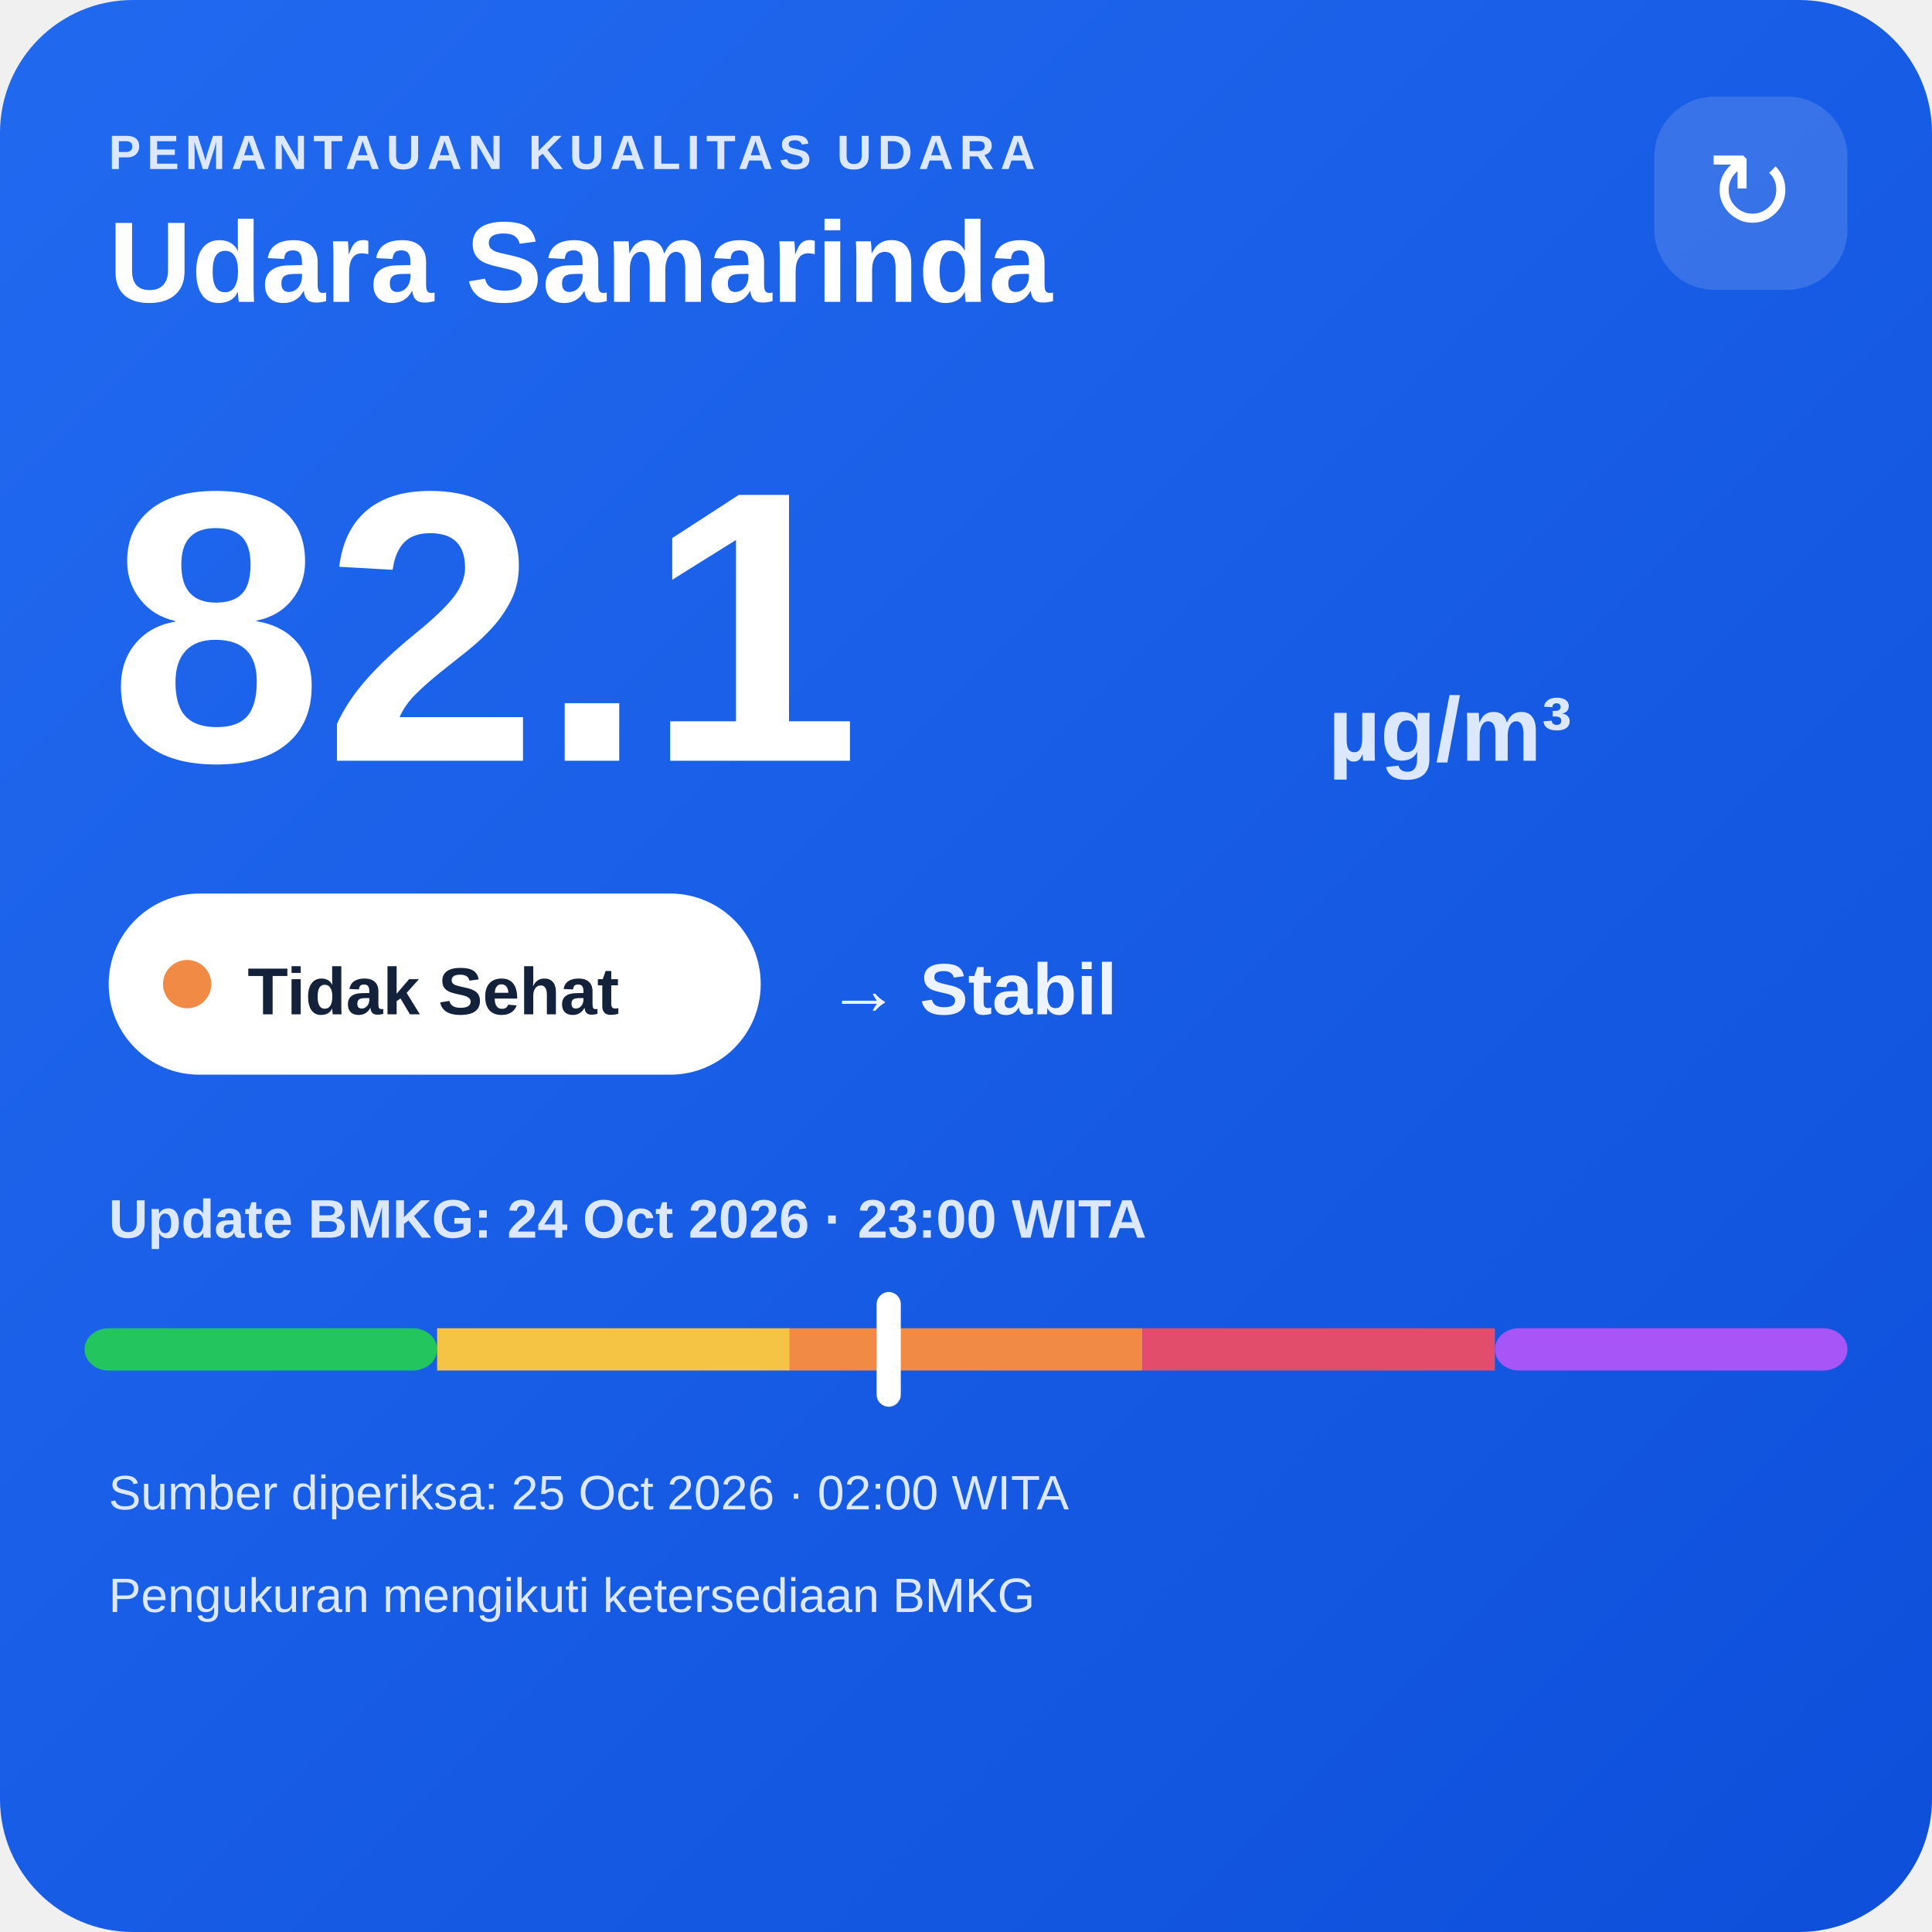
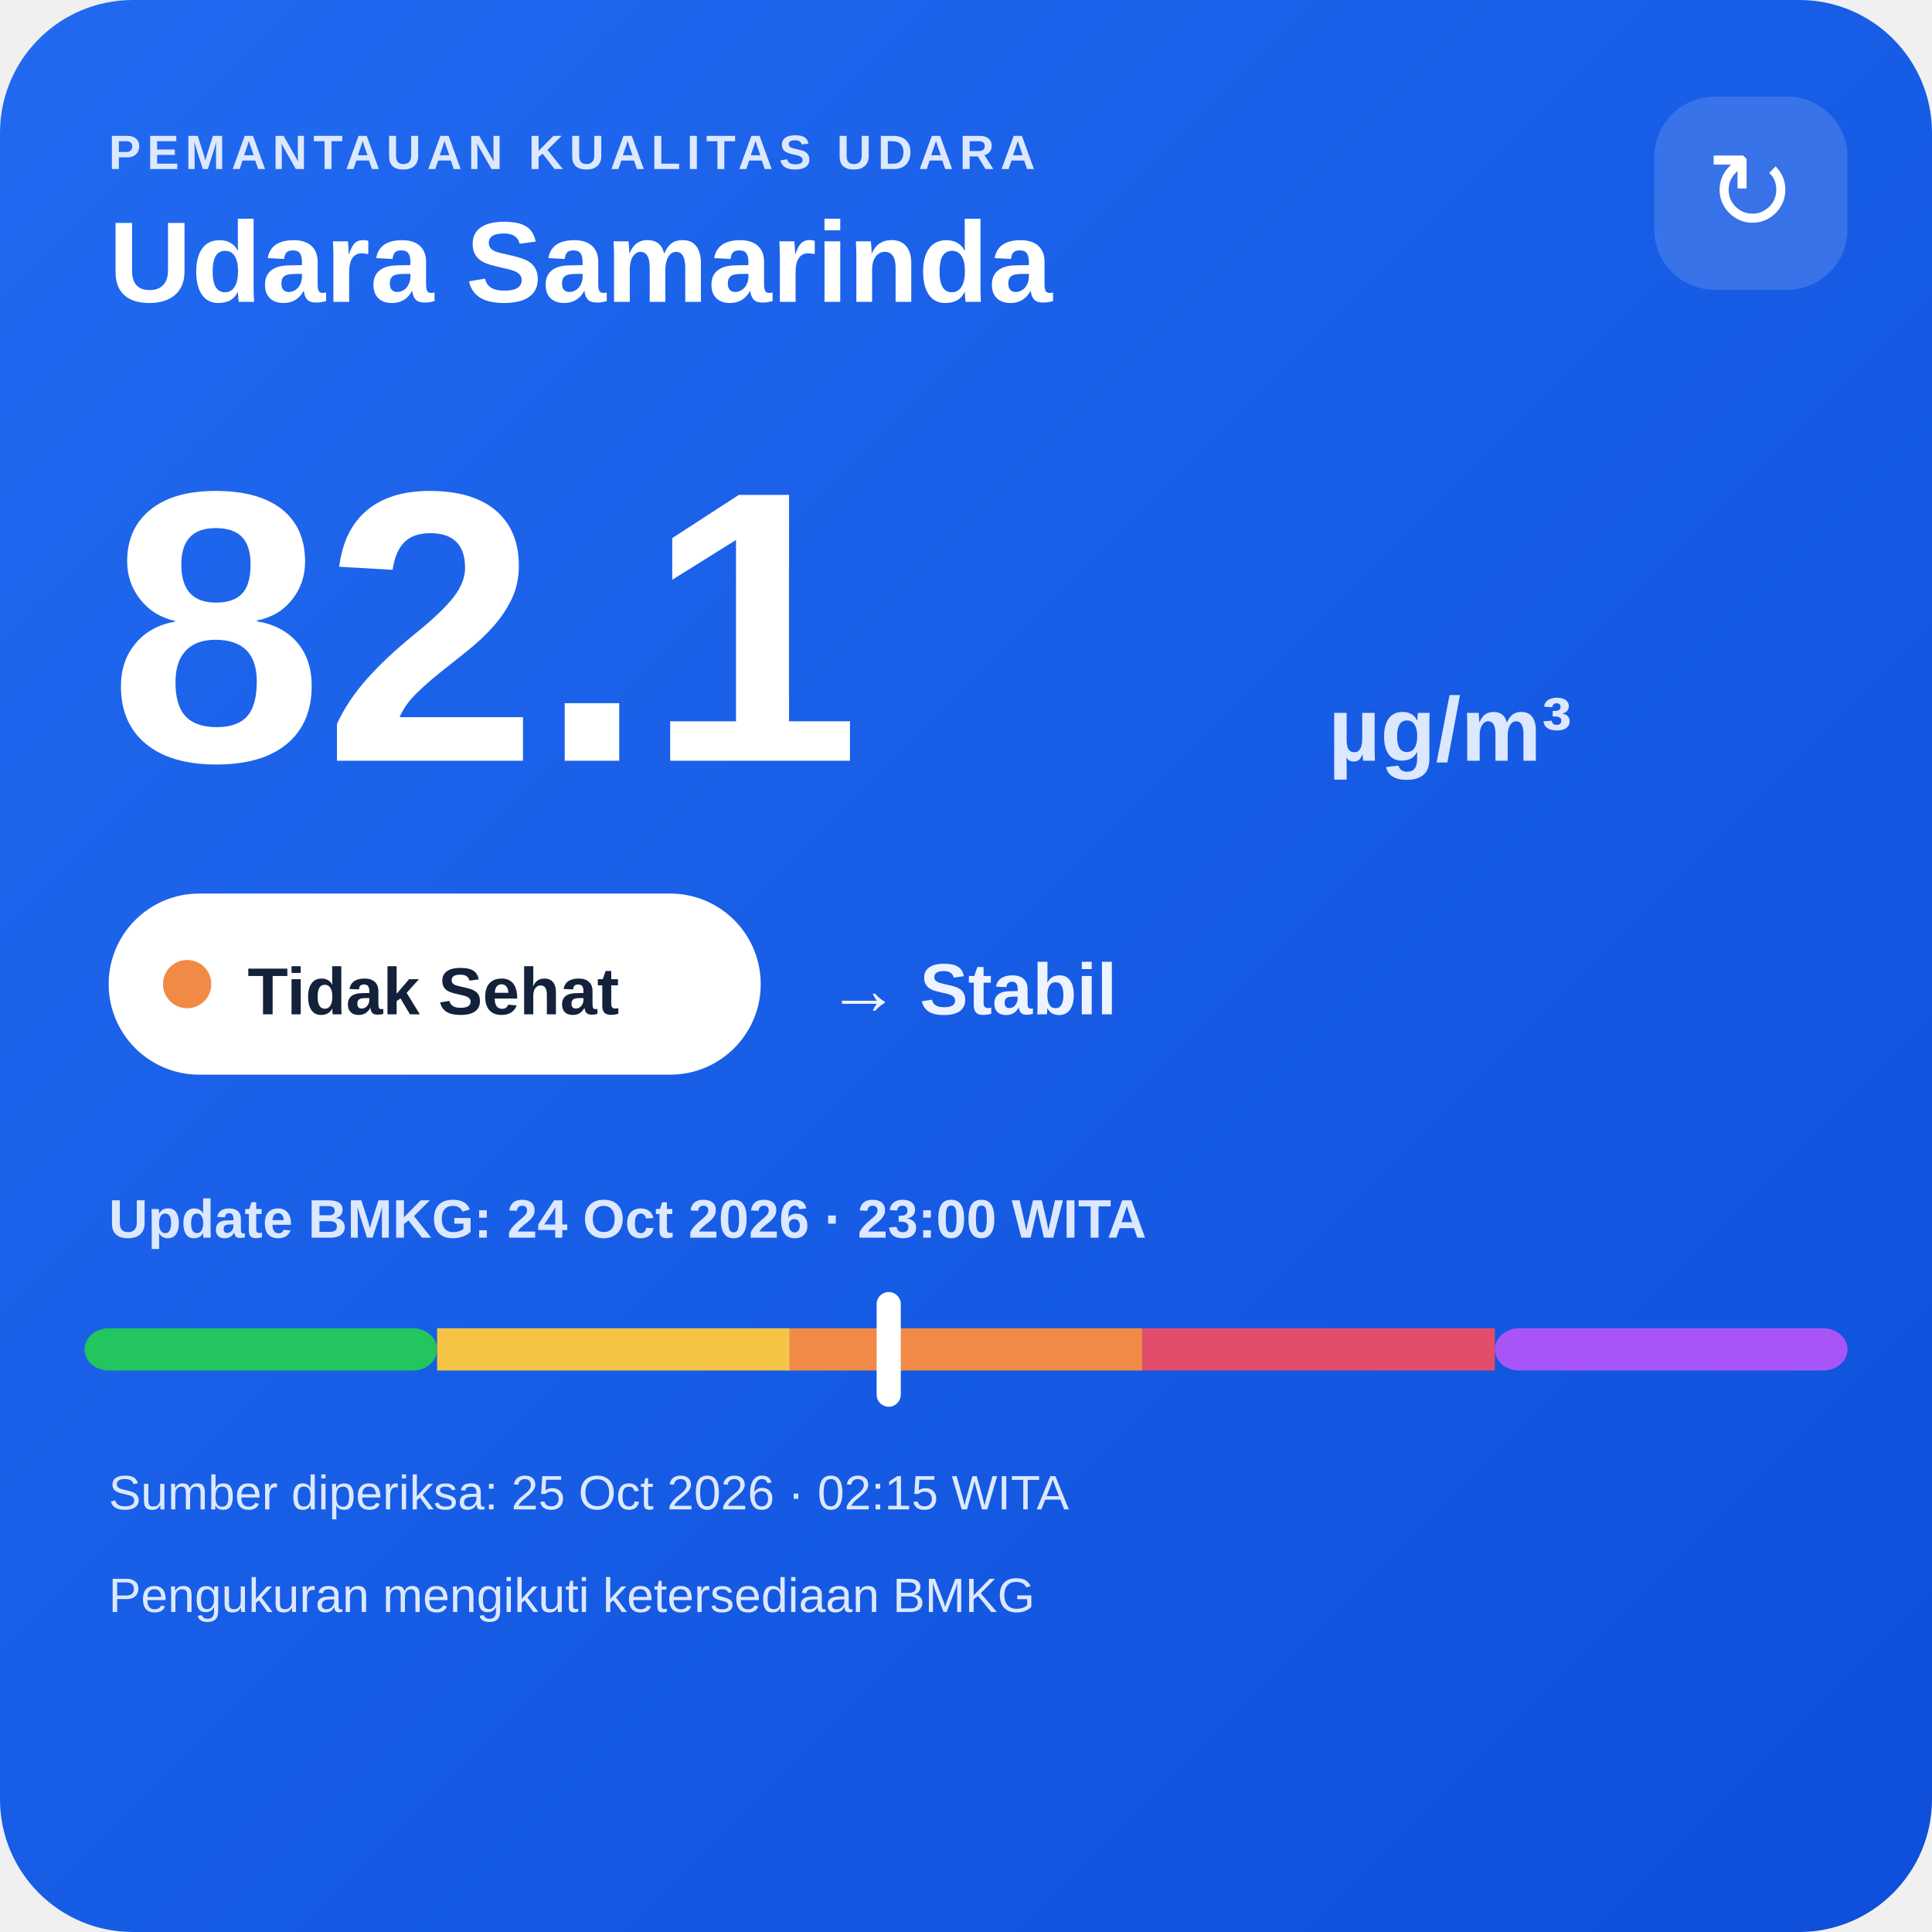
<svg xmlns="http://www.w3.org/2000/svg" width="320" height="320" viewBox="0 0 320 320">
  <defs>
    <linearGradient id="bg" x1="0" y1="0" x2="1" y2="1">
      <stop offset="0" stop-color="#216af0" />
      <stop offset="1" stop-color="#0e4fda" />
    </linearGradient>
  </defs>
  <rect width="320" height="320" rx="22" fill="url(#bg)" />
  <text x="18" y="28" fill="#dce8ff" font-family="Arial,sans-serif" font-size="8" font-weight="700" letter-spacing="1">PEMANTAUAN KUALITAS UDARA</text>
  <text x="18" y="50" fill="#ffffff" font-family="Arial,sans-serif" font-size="19" font-weight="700">Udara Samarinda</text>
  <rect x="274" y="16" width="32" height="32" rx="10" fill="#ffffff" fill-opacity=".14" />
  <text x="290" y="38" text-anchor="middle" fill="#ffffff" font-family="Arial,sans-serif" font-size="18">↻</text>
  <text x="18" y="126" fill="#ffffff" font-family="Arial,sans-serif" font-size="64" font-weight="800">82.1</text>
  <text x="220" y="126" fill="#dce8ff" font-family="Arial,sans-serif" font-size="15" font-weight="700">µg/m³</text>
  <rect x="18" y="148" width="108" height="30" rx="15" fill="#ffffff" />
  <circle cx="31" cy="163" r="4" fill="#f08a45" />
  <text x="41" y="168" fill="#13213a" font-family="Arial,sans-serif" font-size="11" font-weight="700">Tidak Sehat</text>
  <text x="137" y="168" fill="#eef4ff" font-family="Arial,sans-serif" font-size="12" font-weight="700">→ Stabil</text>
  <text x="18" y="205" fill="#dce8ff" font-family="Arial,sans-serif" font-size="9" font-weight="700">Update BMKG: 24 Oct 2026 · 23:00 WITA</text>
  <rect x="14" y="220" width="58.4" height="7" rx="4" fill="#22c55e" />
  <rect x="72.4" y="220" width="58.4" height="7" fill="#f6c445" />
  <rect x="130.8" y="220" width="58.4" height="7" fill="#f08a45" />
  <rect x="189.2" y="220" width="58.4" height="7" fill="#e24d6b" />
  <rect x="247.6" y="220" width="58.4" height="7" rx="4" fill="#a855f7" />
  <rect x="145.2" y="214" width="4" height="19" rx="2" fill="#ffffff" />
-   <text x="18" y="250" fill="#dce8ff" font-family="Arial,sans-serif" font-size="8">Sumber diperiksa: 25 Oct 2026 · 02:00 WITA</text>
+   <text x="18" y="250" fill="#dce8ff" font-family="Arial,sans-serif" font-size="8">Sumber diperiksa: 25 Oct 2026 · 02:15 WITA</text>
  <text x="18" y="267" fill="#dce8ff" font-family="Arial,sans-serif" font-size="8">Pengukuran mengikuti ketersediaan BMKG</text>
</svg>
